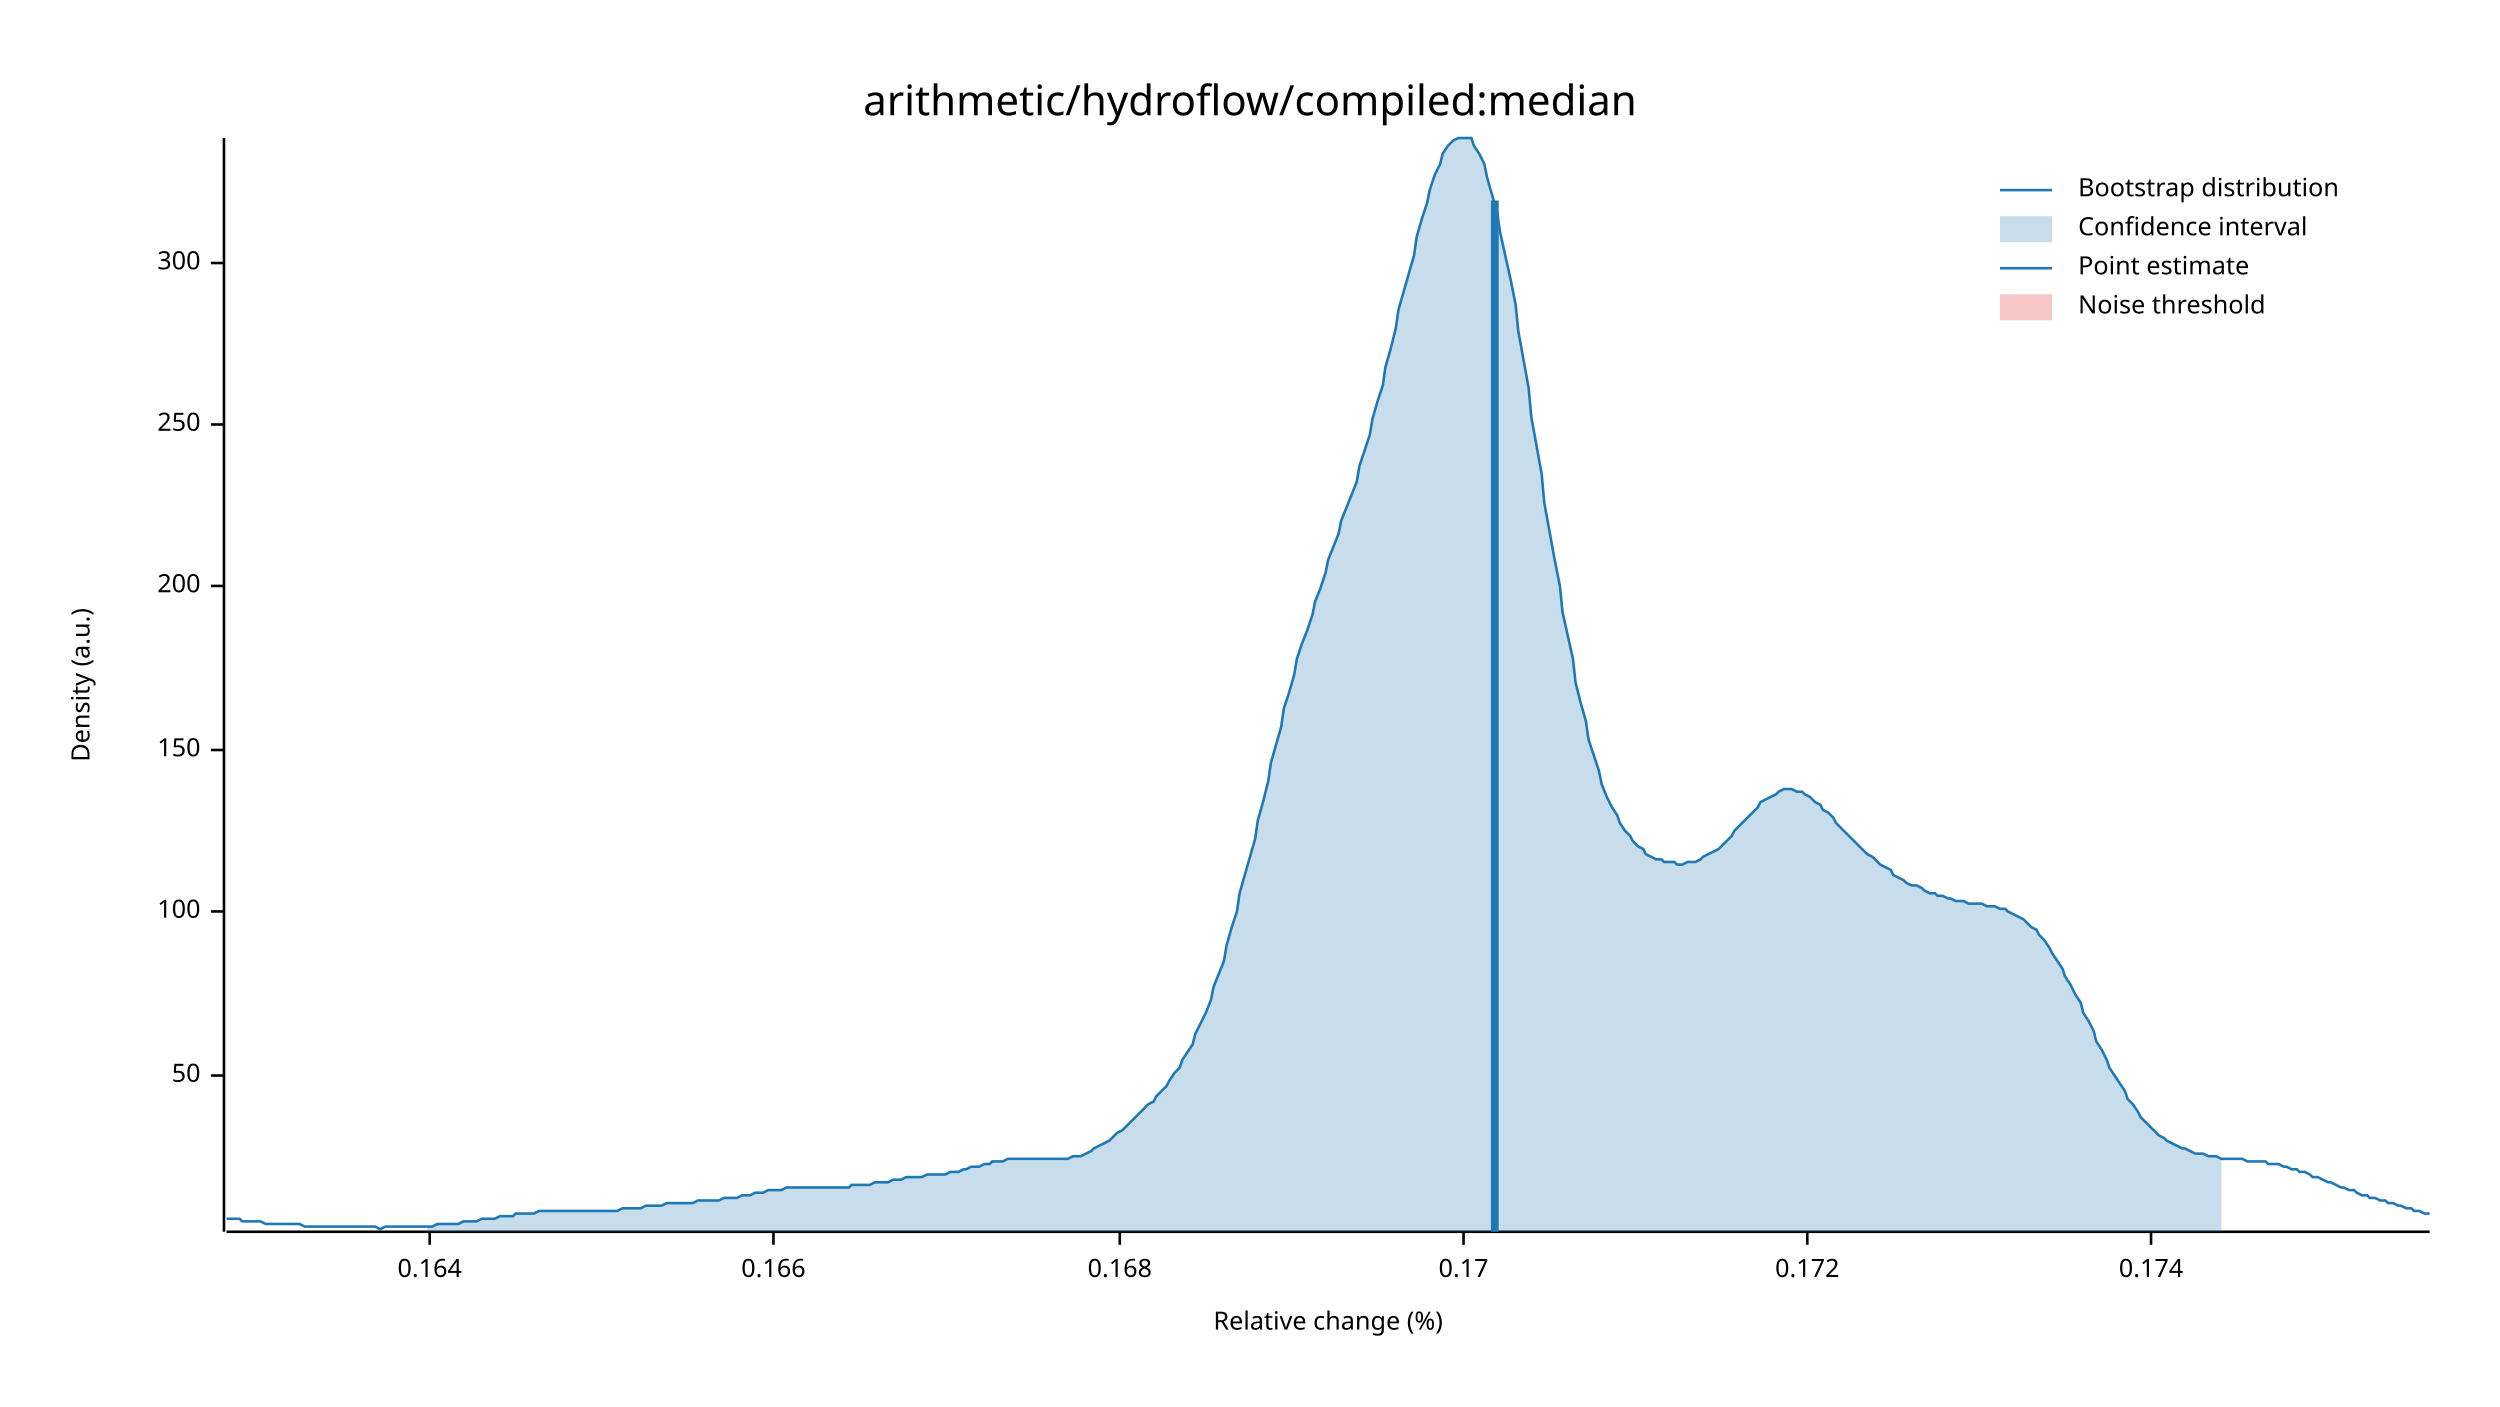
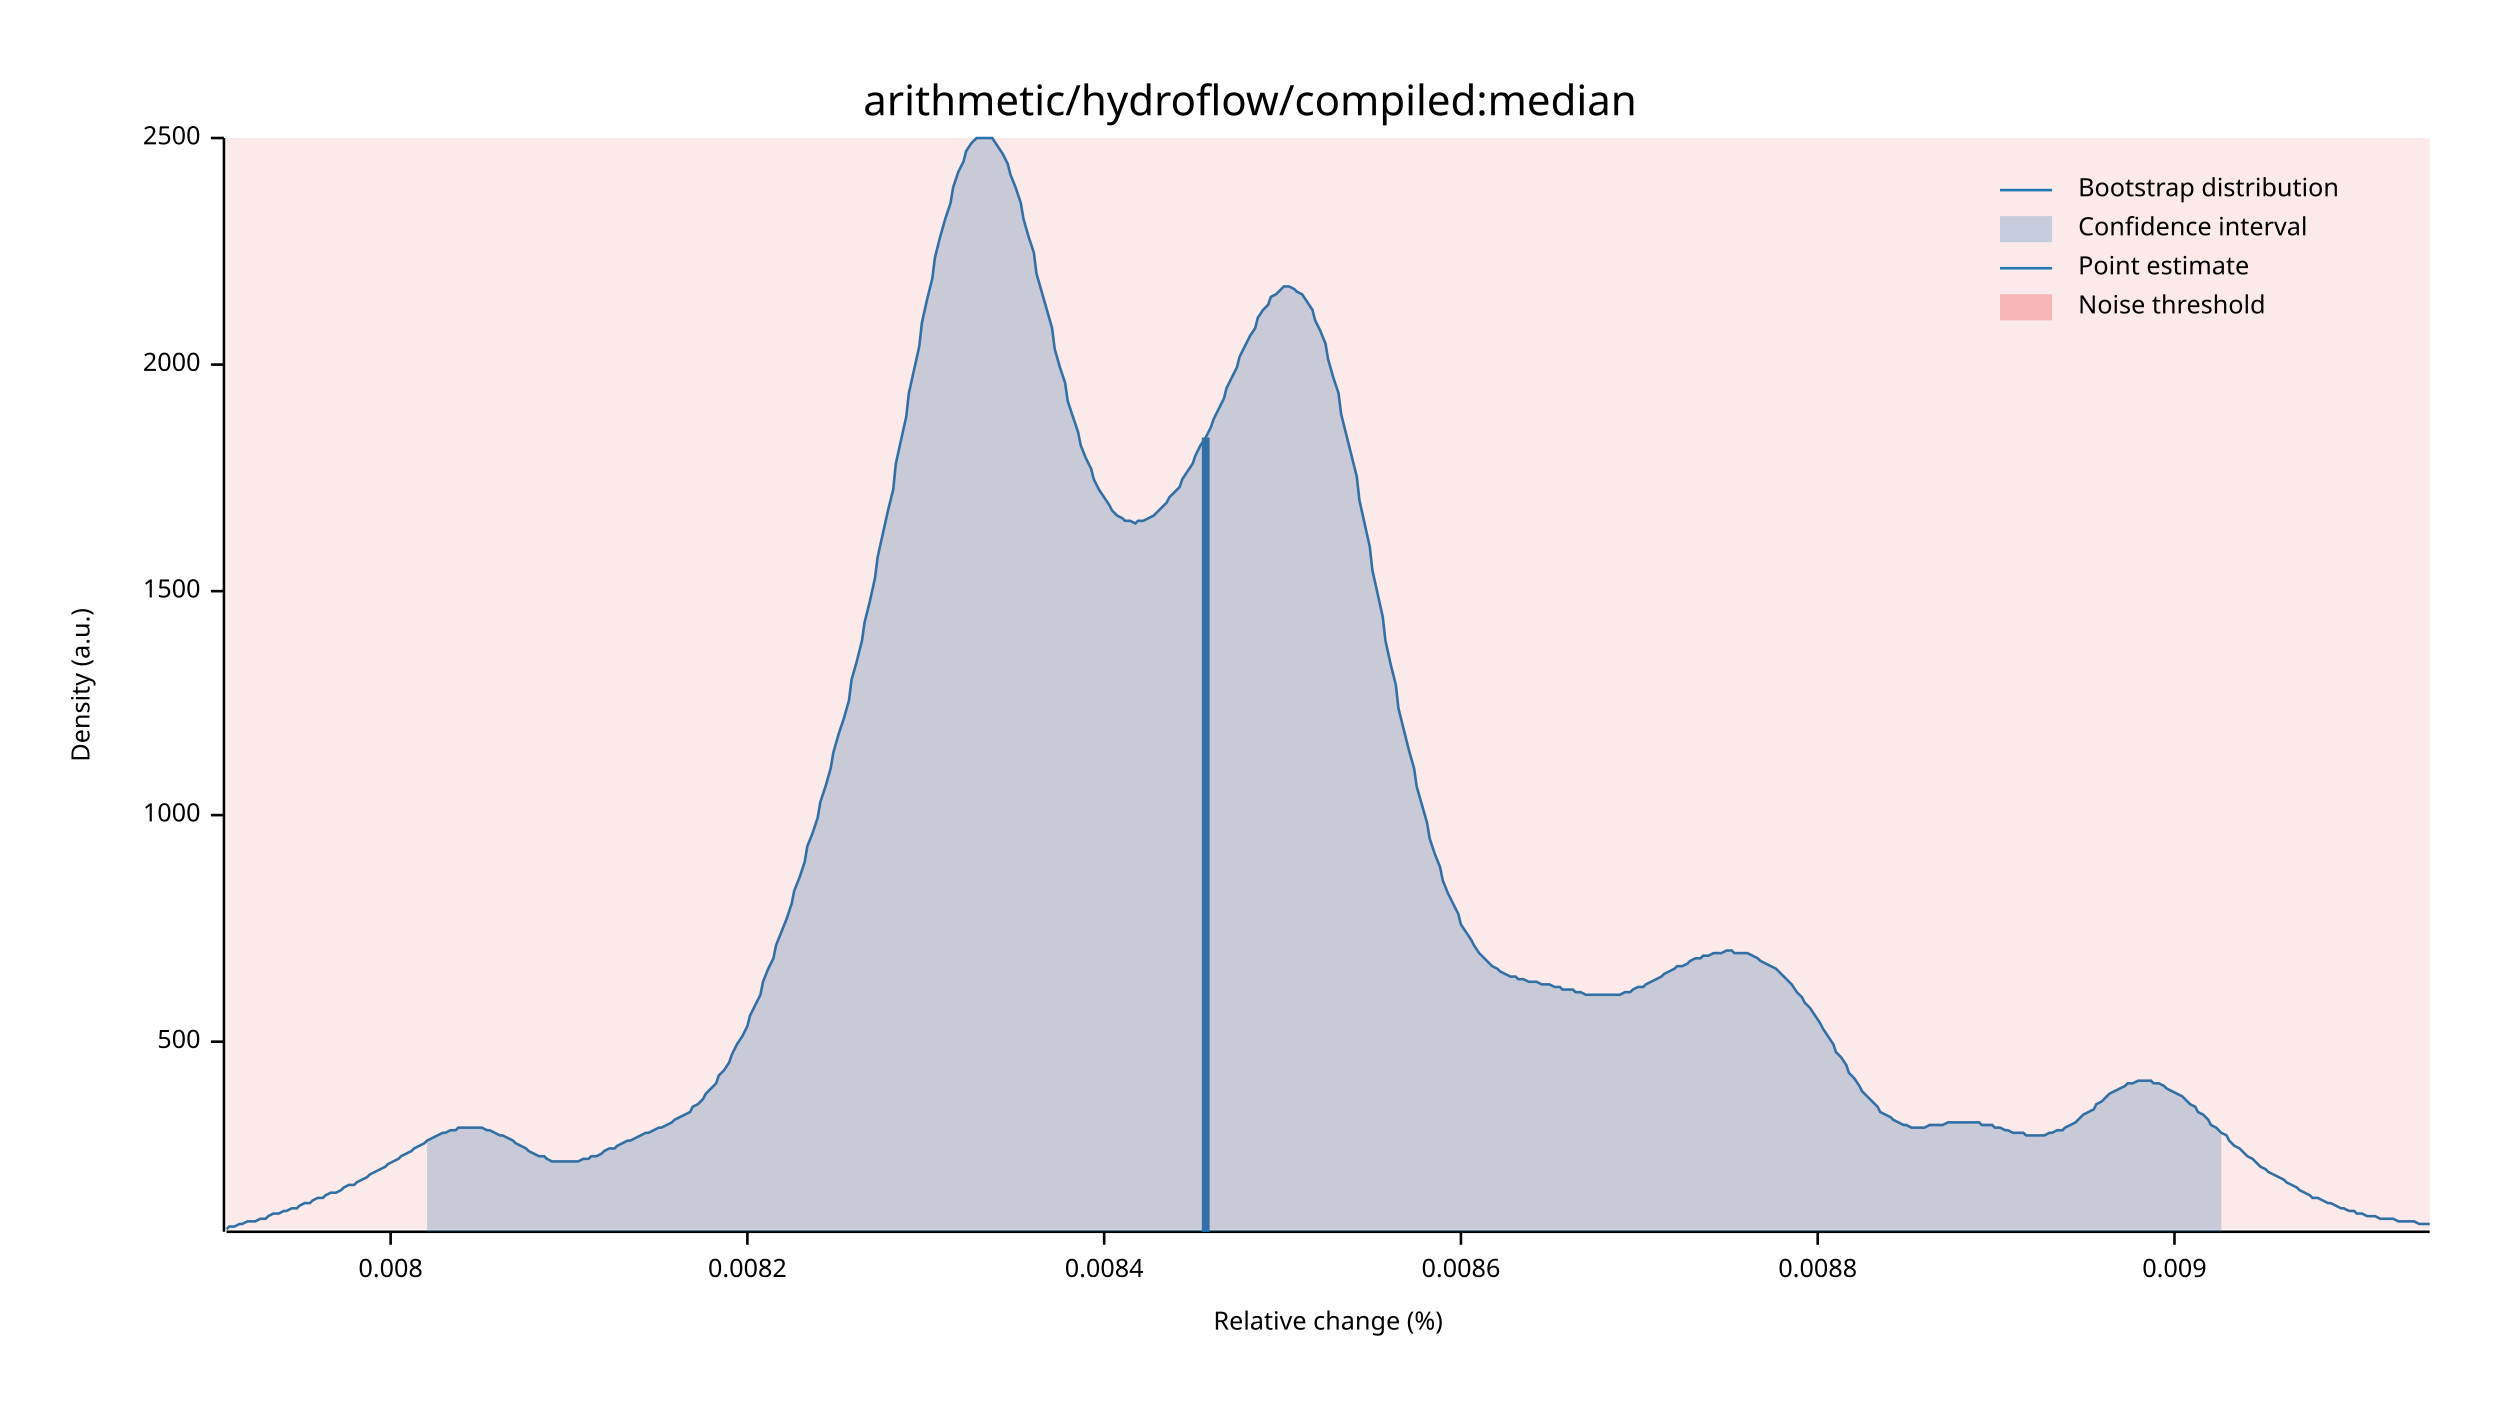
<svg xmlns="http://www.w3.org/2000/svg" width="960" height="540" viewBox="0 0 960 540">
  <text x="480" y="32" dy="0.76em" text-anchor="middle" font-family="sans-serif" font-size="16.129" opacity="1" fill="#000000">
arithmetic/hydroflow/compiled:median
</text>
  <text x="27" y="263" dy="0.76em" text-anchor="middle" font-family="sans-serif" font-size="9.677" opacity="1" fill="#000000" transform="rotate(270, 27, 263)">
Density (a.u.)
</text>
  <text x="510" y="513" dy="-0.5ex" text-anchor="middle" font-family="sans-serif" font-size="9.677" opacity="1" fill="#000000">
Relative change (%)
</text>
  <polyline fill="none" opacity="1" stroke="#000000" stroke-width="1" points="86,53 86,473 " />
-   <text x="77" y="413" dy="0.5ex" text-anchor="end" font-family="sans-serif" font-size="9.677" opacity="1" fill="#000000">
- 50
+   <text x="77" y="400" dy="0.5ex" text-anchor="end" font-family="sans-serif" font-size="9.677" opacity="1" fill="#000000">
+ 500
</text>
-   <polyline fill="none" opacity="1" stroke="#000000" stroke-width="1" points="81,413 86,413 " />
-   <text x="77" y="350" dy="0.5ex" text-anchor="end" font-family="sans-serif" font-size="9.677" opacity="1" fill="#000000">
- 100
+   <polyline fill="none" opacity="1" stroke="#000000" stroke-width="1" points="81,400 86,400 " />
+   <text x="77" y="313" dy="0.5ex" text-anchor="end" font-family="sans-serif" font-size="9.677" opacity="1" fill="#000000">
+ 1000
</text>
-   <polyline fill="none" opacity="1" stroke="#000000" stroke-width="1" points="81,350 86,350 " />
-   <text x="77" y="288" dy="0.5ex" text-anchor="end" font-family="sans-serif" font-size="9.677" opacity="1" fill="#000000">
- 150
+   <polyline fill="none" opacity="1" stroke="#000000" stroke-width="1" points="81,313 86,313 " />
+   <text x="77" y="227" dy="0.5ex" text-anchor="end" font-family="sans-serif" font-size="9.677" opacity="1" fill="#000000">
+ 1500
</text>
-   <polyline fill="none" opacity="1" stroke="#000000" stroke-width="1" points="81,288 86,288 " />
-   <text x="77" y="225" dy="0.5ex" text-anchor="end" font-family="sans-serif" font-size="9.677" opacity="1" fill="#000000">
- 200
+   <polyline fill="none" opacity="1" stroke="#000000" stroke-width="1" points="81,227 86,227 " />
+   <text x="77" y="140" dy="0.5ex" text-anchor="end" font-family="sans-serif" font-size="9.677" opacity="1" fill="#000000">
+ 2000
</text>
-   <polyline fill="none" opacity="1" stroke="#000000" stroke-width="1" points="81,225 86,225 " />
-   <text x="77" y="163" dy="0.5ex" text-anchor="end" font-family="sans-serif" font-size="9.677" opacity="1" fill="#000000">
- 250
+   <polyline fill="none" opacity="1" stroke="#000000" stroke-width="1" points="81,140 86,140 " />
+   <text x="77" y="53" dy="0.5ex" text-anchor="end" font-family="sans-serif" font-size="9.677" opacity="1" fill="#000000">
+ 2500
</text>
-   <polyline fill="none" opacity="1" stroke="#000000" stroke-width="1" points="81,163 86,163 " />
-   <text x="77" y="101" dy="0.5ex" text-anchor="end" font-family="sans-serif" font-size="9.677" opacity="1" fill="#000000">
- 300
+   <polyline fill="none" opacity="1" stroke="#000000" stroke-width="1" points="81,53 86,53 " />
+   <polyline fill="none" opacity="1" stroke="#000000" stroke-width="1" points="87,473 933,473 " />
+   <text x="150" y="483" dy="0.76em" text-anchor="middle" font-family="sans-serif" font-size="9.677" opacity="1" fill="#000000">
+ 0.008
</text>
-   <polyline fill="none" opacity="1" stroke="#000000" stroke-width="1" points="81,101 86,101 " />
-   <polyline fill="none" opacity="1" stroke="#000000" stroke-width="1" points="87,473 933,473 " />
-   <text x="165" y="483" dy="0.76em" text-anchor="middle" font-family="sans-serif" font-size="9.677" opacity="1" fill="#000000">
- 0.164
+   <polyline fill="none" opacity="1" stroke="#000000" stroke-width="1" points="150,473 150,478 " />
+   <text x="287" y="483" dy="0.76em" text-anchor="middle" font-family="sans-serif" font-size="9.677" opacity="1" fill="#000000">
+ 0.0082
</text>
-   <polyline fill="none" opacity="1" stroke="#000000" stroke-width="1" points="165,473 165,478 " />
-   <text x="297" y="483" dy="0.76em" text-anchor="middle" font-family="sans-serif" font-size="9.677" opacity="1" fill="#000000">
- 0.166
+   <polyline fill="none" opacity="1" stroke="#000000" stroke-width="1" points="287,473 287,478 " />
+   <text x="424" y="483" dy="0.76em" text-anchor="middle" font-family="sans-serif" font-size="9.677" opacity="1" fill="#000000">
+ 0.0084
</text>
-   <polyline fill="none" opacity="1" stroke="#000000" stroke-width="1" points="297,473 297,478 " />
-   <text x="430" y="483" dy="0.76em" text-anchor="middle" font-family="sans-serif" font-size="9.677" opacity="1" fill="#000000">
- 0.168
+   <polyline fill="none" opacity="1" stroke="#000000" stroke-width="1" points="424,473 424,478 " />
+   <text x="561" y="483" dy="0.76em" text-anchor="middle" font-family="sans-serif" font-size="9.677" opacity="1" fill="#000000">
+ 0.0086
</text>
-   <polyline fill="none" opacity="1" stroke="#000000" stroke-width="1" points="430,473 430,478 " />
-   <text x="562" y="483" dy="0.76em" text-anchor="middle" font-family="sans-serif" font-size="9.677" opacity="1" fill="#000000">
- 0.17
+   <polyline fill="none" opacity="1" stroke="#000000" stroke-width="1" points="561,473 561,478 " />
+   <text x="698" y="483" dy="0.76em" text-anchor="middle" font-family="sans-serif" font-size="9.677" opacity="1" fill="#000000">
+ 0.0088
</text>
-   <polyline fill="none" opacity="1" stroke="#000000" stroke-width="1" points="562,473 562,478 " />
-   <text x="694" y="483" dy="0.76em" text-anchor="middle" font-family="sans-serif" font-size="9.677" opacity="1" fill="#000000">
- 0.172
+   <polyline fill="none" opacity="1" stroke="#000000" stroke-width="1" points="698,473 698,478 " />
+   <text x="835" y="483" dy="0.76em" text-anchor="middle" font-family="sans-serif" font-size="9.677" opacity="1" fill="#000000">
+ 0.009
</text>
-   <polyline fill="none" opacity="1" stroke="#000000" stroke-width="1" points="694,473 694,478 " />
-   <text x="826" y="483" dy="0.76em" text-anchor="middle" font-family="sans-serif" font-size="9.677" opacity="1" fill="#000000">
- 0.174
- </text>
-   <polyline fill="none" opacity="1" stroke="#000000" stroke-width="1" points="826,473 826,478 " />
-   <polyline fill="none" opacity="1" stroke="#1F78B4" stroke-width="1" points="87,468 88,468 90,468 92,468 93,469 95,469 97,469 98,469 100,469 102,470 103,470 105,470 107,470 109,470 110,470 112,470 114,470 115,470 117,471 119,471 120,471 122,471 124,471 125,471 127,471 129,471 131,471 132,471 134,471 136,471 137,471 139,471 141,471 142,471 144,471 146,472 148,471 149,471 151,471 153,471 154,471 156,471 158,471 159,471 161,471 163,471 164,471 166,471 168,470 170,470 171,470 173,470 175,470 176,470 178,469 180,469 181,469 183,469 185,468 187,468 188,468 190,468 192,467 193,467 195,467 197,467 198,466 200,466 202,466 203,466 205,466 207,465 209,465 210,465 212,465 214,465 215,465 217,465 219,465 220,465 222,465 224,465 226,465 227,465 229,465 231,465 232,465 234,465 236,465 237,465 239,464 241,464 242,464 244,464 246,464 248,463 249,463 251,463 253,463 254,463 256,462 258,462 259,462 261,462 263,462 265,462 266,462 268,461 270,461 271,461 273,461 275,461 276,461 278,460 280,460 281,460 283,460 285,459 287,459 288,459 290,458 292,458 293,458 295,457 297,457 298,457 300,457 302,456 304,456 305,456 307,456 309,456 310,456 312,456 314,456 315,456 317,456 319,456 320,456 322,456 324,456 326,456 327,455 329,455 331,455 332,455 334,455 336,454 337,454 339,454 341,454 343,453 344,453 346,453 348,452 349,452 351,452 353,452 354,452 356,451 358,451 359,451 361,451 363,451 365,450 366,450 368,450 370,449 371,449 373,448 375,448 376,448 378,447 380,447 381,446 383,446 385,446 387,445 388,445 390,445 392,445 393,445 395,445 397,445 398,445 400,445 402,445 404,445 405,445 407,445 409,445 410,445 412,444 414,444 415,444 417,443 419,442 420,441 422,440 424,439 426,438 427,437 429,435 431,434 432,433 434,431 436,429 437,428 439,426 441,424 443,423 444,421 446,419 448,417 449,415 451,412 453,410 454,407 456,404 458,401 459,397 461,393 463,389 465,384 466,379 468,374 470,369 471,363 473,356 475,350 476,343 478,336 480,329 482,322 483,315 485,308 487,300 488,293 490,286 492,279 493,272 495,266 497,259 498,253 500,247 502,242 504,236 505,231 507,226 509,220 510,215 512,210 514,205 515,200 517,195 519,190 521,185 522,179 524,173 526,167 527,161 529,154 531,148 532,141 534,134 536,126 537,119 539,112 541,105 543,98 544,91 546,84 548,78 549,73 551,67 553,63 554,59 556,56 558,54 560,53 561,53 563,53 565,53 566,56 568,59 570,63 571,68 573,75 575,82 576,89 578,98 580,107 582,117 583,127 585,138 587,149 588,160 590,171 592,182 593,193 595,204 597,215 599,225 600,235 602,244 604,253 605,262 607,270 609,277 610,284 612,290 614,296 615,301 617,306 619,310 621,313 622,316 624,319 626,321 627,323 629,325 631,326 632,328 634,329 636,330 638,330 639,331 641,331 643,331 644,332 646,332 648,331 649,331 651,331 653,330 654,329 656,328 658,327 660,326 661,325 663,323 665,321 666,319 668,317 670,315 671,314 673,312 675,310 676,308 678,307 680,306 682,305 683,304 685,303 687,303 688,303 690,304 692,304 693,305 695,306 697,308 699,309 700,311 702,312 704,314 705,316 707,318 709,320 710,321 712,323 714,325 715,326 717,328 719,329 721,331 722,332 724,333 726,334 727,336 729,337 731,338 732,339 734,340 736,340 738,341 739,342 741,343 743,343 744,344 746,344 748,345 749,345 751,346 753,346 754,346 756,347 758,347 760,347 761,347 763,348 765,348 766,348 768,349 770,349 771,350 773,351 775,352 777,353 778,354 780,356 782,357 783,359 785,361 787,364 788,366 790,369 792,372 793,375 795,378 797,382 799,385 800,389 802,392 804,396 805,400 807,403 809,407 810,410 812,413 814,416 816,419 817,422 819,424 821,427 822,429 824,431 826,433 827,434 829,436 831,437 832,438 834,439 836,440 838,441 839,441 841,442 843,443 844,443 846,443 848,444 849,444 851,444 853,445 855,445 856,445 858,445 860,445 861,445 863,446 865,446 866,446 868,446 870,446 871,447 873,447 875,447 877,448 878,448 880,449 882,449 883,450 885,450 887,451 888,452 890,452 892,453 894,454 895,454 897,455 899,456 900,456 902,457 904,457 905,458 907,459 909,459 910,460 912,460 914,461 916,461 917,462 919,462 921,463 922,463 924,464 926,464 927,465 929,465 931,466 933,466 " />
-   <polygon opacity="0.25" fill="#1F78B4" points="164,471 166,471 168,470 170,470 171,470 173,470 175,470 176,470 178,469 180,469 181,469 183,469 185,468 187,468 188,468 190,468 192,467 193,467 195,467 197,467 198,466 200,466 202,466 203,466 205,466 207,465 209,465 210,465 212,465 214,465 215,465 217,465 219,465 220,465 222,465 224,465 226,465 227,465 229,465 231,465 232,465 234,465 236,465 237,465 239,464 241,464 242,464 244,464 246,464 248,463 249,463 251,463 253,463 254,463 256,462 258,462 259,462 261,462 263,462 265,462 266,462 268,461 270,461 271,461 273,461 275,461 276,461 278,460 280,460 281,460 283,460 285,459 287,459 288,459 290,458 292,458 293,458 295,457 297,457 298,457 300,457 302,456 304,456 305,456 307,456 309,456 310,456 312,456 314,456 315,456 317,456 319,456 320,456 322,456 324,456 326,456 327,455 329,455 331,455 332,455 334,455 336,454 337,454 339,454 341,454 343,453 344,453 346,453 348,452 349,452 351,452 353,452 354,452 356,451 358,451 359,451 361,451 363,451 365,450 366,450 368,450 370,449 371,449 373,448 375,448 376,448 378,447 380,447 381,446 383,446 385,446 387,445 388,445 390,445 392,445 393,445 395,445 397,445 398,445 400,445 402,445 404,445 405,445 407,445 409,445 410,445 412,444 414,444 415,444 417,443 419,442 420,441 422,440 424,439 426,438 427,437 429,435 431,434 432,433 434,431 436,429 437,428 439,426 441,424 443,423 444,421 446,419 448,417 449,415 451,412 453,410 454,407 456,404 458,401 459,397 461,393 463,389 465,384 466,379 468,374 470,369 471,363 473,356 475,350 476,343 478,336 480,329 482,322 483,315 485,308 487,300 488,293 490,286 492,279 493,272 495,266 497,259 498,253 500,247 502,242 504,236 505,231 507,226 509,220 510,215 512,210 514,205 515,200 517,195 519,190 521,185 522,179 524,173 526,167 527,161 529,154 531,148 532,141 534,134 536,126 537,119 539,112 541,105 543,98 544,91 546,84 548,78 549,73 551,67 553,63 554,59 556,56 558,54 560,53 561,53 563,53 565,53 566,56 568,59 570,63 571,68 573,75 575,82 576,89 578,98 580,107 582,117 583,127 585,138 587,149 588,160 590,171 592,182 593,193 595,204 597,215 599,225 600,235 602,244 604,253 605,262 607,270 609,277 610,284 612,290 614,296 615,301 617,306 619,310 621,313 622,316 624,319 626,321 627,323 629,325 631,326 632,328 634,329 636,330 638,330 639,331 641,331 643,331 644,332 646,332 648,331 649,331 651,331 653,330 654,329 656,328 658,327 660,326 661,325 663,323 665,321 666,319 668,317 670,315 671,314 673,312 675,310 676,308 678,307 680,306 682,305 683,304 685,303 687,303 688,303 690,304 692,304 693,305 695,306 697,308 699,309 700,311 702,312 704,314 705,316 707,318 709,320 710,321 712,323 714,325 715,326 717,328 719,329 721,331 722,332 724,333 726,334 727,336 729,337 731,338 732,339 734,340 736,340 738,341 739,342 741,343 743,343 744,344 746,344 748,345 749,345 751,346 753,346 754,346 756,347 758,347 760,347 761,347 763,348 765,348 766,348 768,349 770,349 771,350 773,351 775,352 777,353 778,354 780,356 782,357 783,359 785,361 787,364 788,366 790,369 792,372 793,375 795,378 797,382 799,385 800,389 802,392 804,396 805,400 807,403 809,407 810,410 812,413 814,416 816,419 817,422 819,424 821,427 822,429 824,431 826,433 827,434 829,436 831,437 832,438 834,439 836,440 838,441 839,441 841,442 843,443 844,443 846,443 848,444 849,444 851,444 853,445 853,473 164,473 " />
-   <polyline fill="none" opacity="1" stroke="#1F78B4" stroke-width="3" points="574,473 574,77 " />
-   <rect x="510" y="53" width="0" height="419" opacity="0.1" fill="#E31A1C" stroke="none" />
+   <polyline fill="none" opacity="1" stroke="#000000" stroke-width="1" points="835,473 835,478 " />
+   <polyline fill="none" opacity="1" stroke="#1F78B4" stroke-width="1" points="87,472 88,471 90,471 92,470 93,470 95,469 97,469 98,469 100,468 102,468 103,467 105,466 107,466 109,465 110,465 112,464 114,464 115,463 117,462 119,462 120,461 122,460 124,460 125,459 127,458 129,458 131,457 132,456 134,455 136,455 137,454 139,453 141,452 142,451 144,450 146,449 148,448 149,447 151,446 153,445 154,444 156,443 158,442 159,441 161,440 163,439 164,438 166,437 168,436 170,435 171,435 173,434 175,434 176,433 178,433 180,433 181,433 183,433 185,433 187,434 188,434 190,435 192,436 193,436 195,437 197,438 198,439 200,440 202,441 203,442 205,443 207,444 209,444 210,445 212,446 214,446 215,446 217,446 219,446 220,446 222,446 224,445 226,445 227,444 229,444 231,443 232,442 234,441 236,441 237,440 239,439 241,438 242,438 244,437 246,436 248,435 249,435 251,434 253,433 254,433 256,432 258,431 259,430 261,429 263,428 265,427 266,425 268,424 270,422 271,420 273,418 275,416 276,413 278,411 280,408 281,405 283,401 285,398 287,394 288,390 290,386 292,382 293,377 295,372 297,368 298,363 300,358 302,353 304,347 305,342 307,337 309,331 310,325 312,320 314,314 315,308 317,302 319,295 320,289 322,282 324,276 326,269 327,261 329,254 331,246 332,239 334,231 336,222 337,214 339,205 341,196 343,188 344,178 346,169 348,160 349,151 351,142 353,133 354,124 356,115 358,107 359,99 361,91 363,84 365,78 366,72 368,66 370,62 371,58 373,55 375,53 376,53 378,53 380,53 381,53 383,56 385,59 387,63 388,67 390,72 392,78 393,84 395,91 397,97 398,105 400,112 402,119 404,126 405,134 407,141 409,147 410,154 412,160 414,166 415,171 417,176 419,180 420,184 422,188 424,191 426,194 427,196 429,198 431,199 432,200 434,200 436,201 437,200 439,200 441,199 443,198 444,197 446,195 448,193 449,191 451,189 453,187 454,184 456,181 458,178 459,175 461,171 463,168 465,164 466,161 468,157 470,153 471,149 473,145 475,141 476,137 478,133 480,129 482,126 483,122 485,119 487,117 488,114 490,113 492,111 493,110 495,110 497,111 498,112 500,113 502,116 504,119 505,123 507,127 509,132 510,138 512,145 514,151 515,159 517,167 519,175 521,183 522,192 524,201 526,210 527,219 529,228 531,237 532,246 534,255 536,263 537,272 539,280 541,288 543,295 544,302 546,309 548,316 549,322 551,328 553,333 554,338 556,343 558,347 560,351 561,355 563,358 565,361 566,363 568,366 570,368 571,369 573,371 575,372 576,373 578,374 580,375 582,375 583,376 585,376 587,377 588,377 590,377 592,378 593,378 595,378 597,379 599,379 600,380 602,380 604,380 605,381 607,381 609,382 610,382 612,382 614,382 615,382 617,382 619,382 621,382 622,382 624,381 626,381 627,380 629,379 631,379 632,378 634,377 636,376 638,375 639,374 641,373 643,372 644,371 646,371 648,370 649,369 651,368 653,368 654,367 656,367 658,366 660,366 661,366 663,365 665,365 666,366 668,366 670,366 671,366 673,367 675,368 676,369 678,370 680,371 682,372 683,373 685,375 687,377 688,378 690,381 692,383 693,385 695,387 697,390 699,393 700,395 702,398 704,401 705,404 707,406 709,409 710,412 712,414 714,417 715,419 717,421 719,423 721,425 722,427 724,428 726,429 727,430 729,431 731,432 732,432 734,433 736,433 738,433 739,433 741,432 743,432 744,432 746,432 748,431 749,431 751,431 753,431 754,431 756,431 758,431 760,431 761,432 763,432 765,432 766,433 768,433 770,434 771,434 773,435 775,435 777,435 778,436 780,436 782,436 783,436 785,436 787,435 788,435 790,434 792,434 793,433 795,432 797,431 799,429 800,428 802,427 804,426 805,424 807,423 809,421 810,420 812,419 814,418 816,417 817,416 819,416 821,415 822,415 824,415 826,415 827,416 829,416 831,417 832,418 834,419 836,420 838,421 839,422 841,424 843,425 844,427 846,428 848,430 849,432 851,433 853,435 855,436 856,438 858,440 860,441 861,442 863,444 865,445 866,446 868,448 870,449 871,450 873,451 875,452 877,453 878,454 880,455 882,456 883,457 885,458 887,459 888,460 890,460 892,461 894,462 895,462 897,463 899,464 900,464 902,465 904,465 905,466 907,466 909,467 910,467 912,467 914,468 916,468 917,468 919,468 921,469 922,469 924,469 926,469 927,469 929,470 931,470 933,470 " />
+   <polygon opacity="0.25" fill="#1F78B4" points="164,438 166,437 168,436 170,435 171,435 173,434 175,434 176,433 178,433 180,433 181,433 183,433 185,433 187,434 188,434 190,435 192,436 193,436 195,437 197,438 198,439 200,440 202,441 203,442 205,443 207,444 209,444 210,445 212,446 214,446 215,446 217,446 219,446 220,446 222,446 224,445 226,445 227,444 229,444 231,443 232,442 234,441 236,441 237,440 239,439 241,438 242,438 244,437 246,436 248,435 249,435 251,434 253,433 254,433 256,432 258,431 259,430 261,429 263,428 265,427 266,425 268,424 270,422 271,420 273,418 275,416 276,413 278,411 280,408 281,405 283,401 285,398 287,394 288,390 290,386 292,382 293,377 295,372 297,368 298,363 300,358 302,353 304,347 305,342 307,337 309,331 310,325 312,320 314,314 315,308 317,302 319,295 320,289 322,282 324,276 326,269 327,261 329,254 331,246 332,239 334,231 336,222 337,214 339,205 341,196 343,188 344,178 346,169 348,160 349,151 351,142 353,133 354,124 356,115 358,107 359,99 361,91 363,84 365,78 366,72 368,66 370,62 371,58 373,55 375,53 376,53 378,53 380,53 381,53 383,56 385,59 387,63 388,67 390,72 392,78 393,84 395,91 397,97 398,105 400,112 402,119 404,126 405,134 407,141 409,147 410,154 412,160 414,166 415,171 417,176 419,180 420,184 422,188 424,191 426,194 427,196 429,198 431,199 432,200 434,200 436,201 437,200 439,200 441,199 443,198 444,197 446,195 448,193 449,191 451,189 453,187 454,184 456,181 458,178 459,175 461,171 463,168 465,164 466,161 468,157 470,153 471,149 473,145 475,141 476,137 478,133 480,129 482,126 483,122 485,119 487,117 488,114 490,113 492,111 493,110 495,110 497,111 498,112 500,113 502,116 504,119 505,123 507,127 509,132 510,138 512,145 514,151 515,159 517,167 519,175 521,183 522,192 524,201 526,210 527,219 529,228 531,237 532,246 534,255 536,263 537,272 539,280 541,288 543,295 544,302 546,309 548,316 549,322 551,328 553,333 554,338 556,343 558,347 560,351 561,355 563,358 565,361 566,363 568,366 570,368 571,369 573,371 575,372 576,373 578,374 580,375 582,375 583,376 585,376 587,377 588,377 590,377 592,378 593,378 595,378 597,379 599,379 600,380 602,380 604,380 605,381 607,381 609,382 610,382 612,382 614,382 615,382 617,382 619,382 621,382 622,382 624,381 626,381 627,380 629,379 631,379 632,378 634,377 636,376 638,375 639,374 641,373 643,372 644,371 646,371 648,370 649,369 651,368 653,368 654,367 656,367 658,366 660,366 661,366 663,365 665,365 666,366 668,366 670,366 671,366 673,367 675,368 676,369 678,370 680,371 682,372 683,373 685,375 687,377 688,378 690,381 692,383 693,385 695,387 697,390 699,393 700,395 702,398 704,401 705,404 707,406 709,409 710,412 712,414 714,417 715,419 717,421 719,423 721,425 722,427 724,428 726,429 727,430 729,431 731,432 732,432 734,433 736,433 738,433 739,433 741,432 743,432 744,432 746,432 748,431 749,431 751,431 753,431 754,431 756,431 758,431 760,431 761,432 763,432 765,432 766,433 768,433 770,434 771,434 773,435 775,435 777,435 778,436 780,436 782,436 783,436 785,436 787,435 788,435 790,434 792,434 793,433 795,432 797,431 799,429 800,428 802,427 804,426 805,424 807,423 809,421 810,420 812,419 814,418 816,417 817,416 819,416 821,415 822,415 824,415 826,415 827,416 829,416 831,417 832,418 834,419 836,420 838,421 839,422 841,424 843,425 844,427 846,428 848,430 849,432 851,433 853,435 853,473 164,473 " />
+   <polyline fill="none" opacity="1" stroke="#1F78B4" stroke-width="3" points="463,473 463,168 " />
+   <rect x="87" y="53" width="846" height="419" opacity="0.1" fill="#E31A1C" stroke="none" />
  <text x="798" y="68" dy="0.76em" text-anchor="start" font-family="sans-serif" font-size="9.677" opacity="1" fill="#000000">
Bootstrap distribution
</text>
  <text x="798" y="83" dy="0.76em" text-anchor="start" font-family="sans-serif" font-size="9.677" opacity="1" fill="#000000">
Confidence interval
</text>
  <text x="798" y="98" dy="0.76em" text-anchor="start" font-family="sans-serif" font-size="9.677" opacity="1" fill="#000000">
Point estimate
</text>
  <text x="798" y="113" dy="0.76em" text-anchor="start" font-family="sans-serif" font-size="9.677" opacity="1" fill="#000000">
Noise threshold
</text>
  <polyline fill="none" opacity="1" stroke="#1F78B4" stroke-width="1" points="768,73 788,73 " />
  <rect x="768" y="83" width="20" height="10" opacity="0.25" fill="#1F78B4" stroke="none" />
  <polyline fill="none" opacity="1" stroke="#1F78B4" stroke-width="1" points="768,103 788,103 " />
  <rect x="768" y="113" width="20" height="10" opacity="0.25" fill="#E31A1C" stroke="none" />
</svg>
